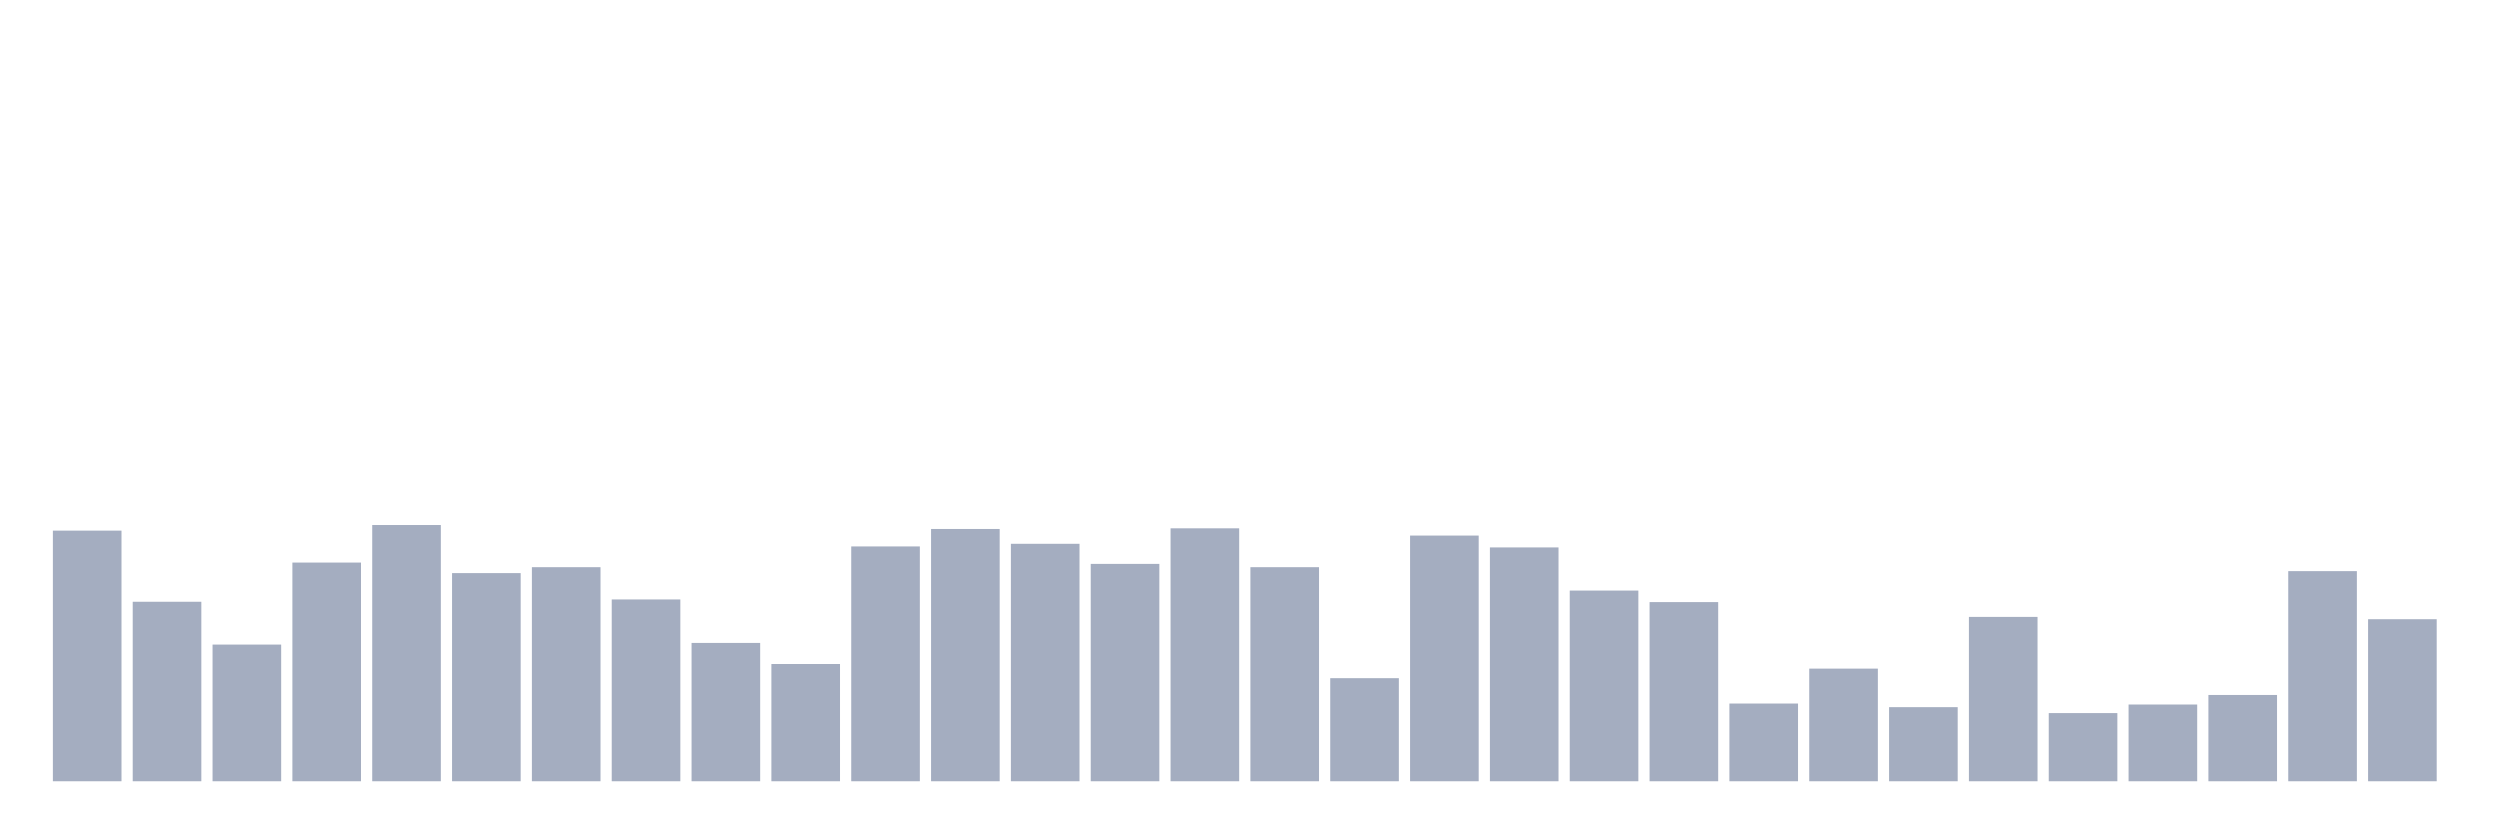
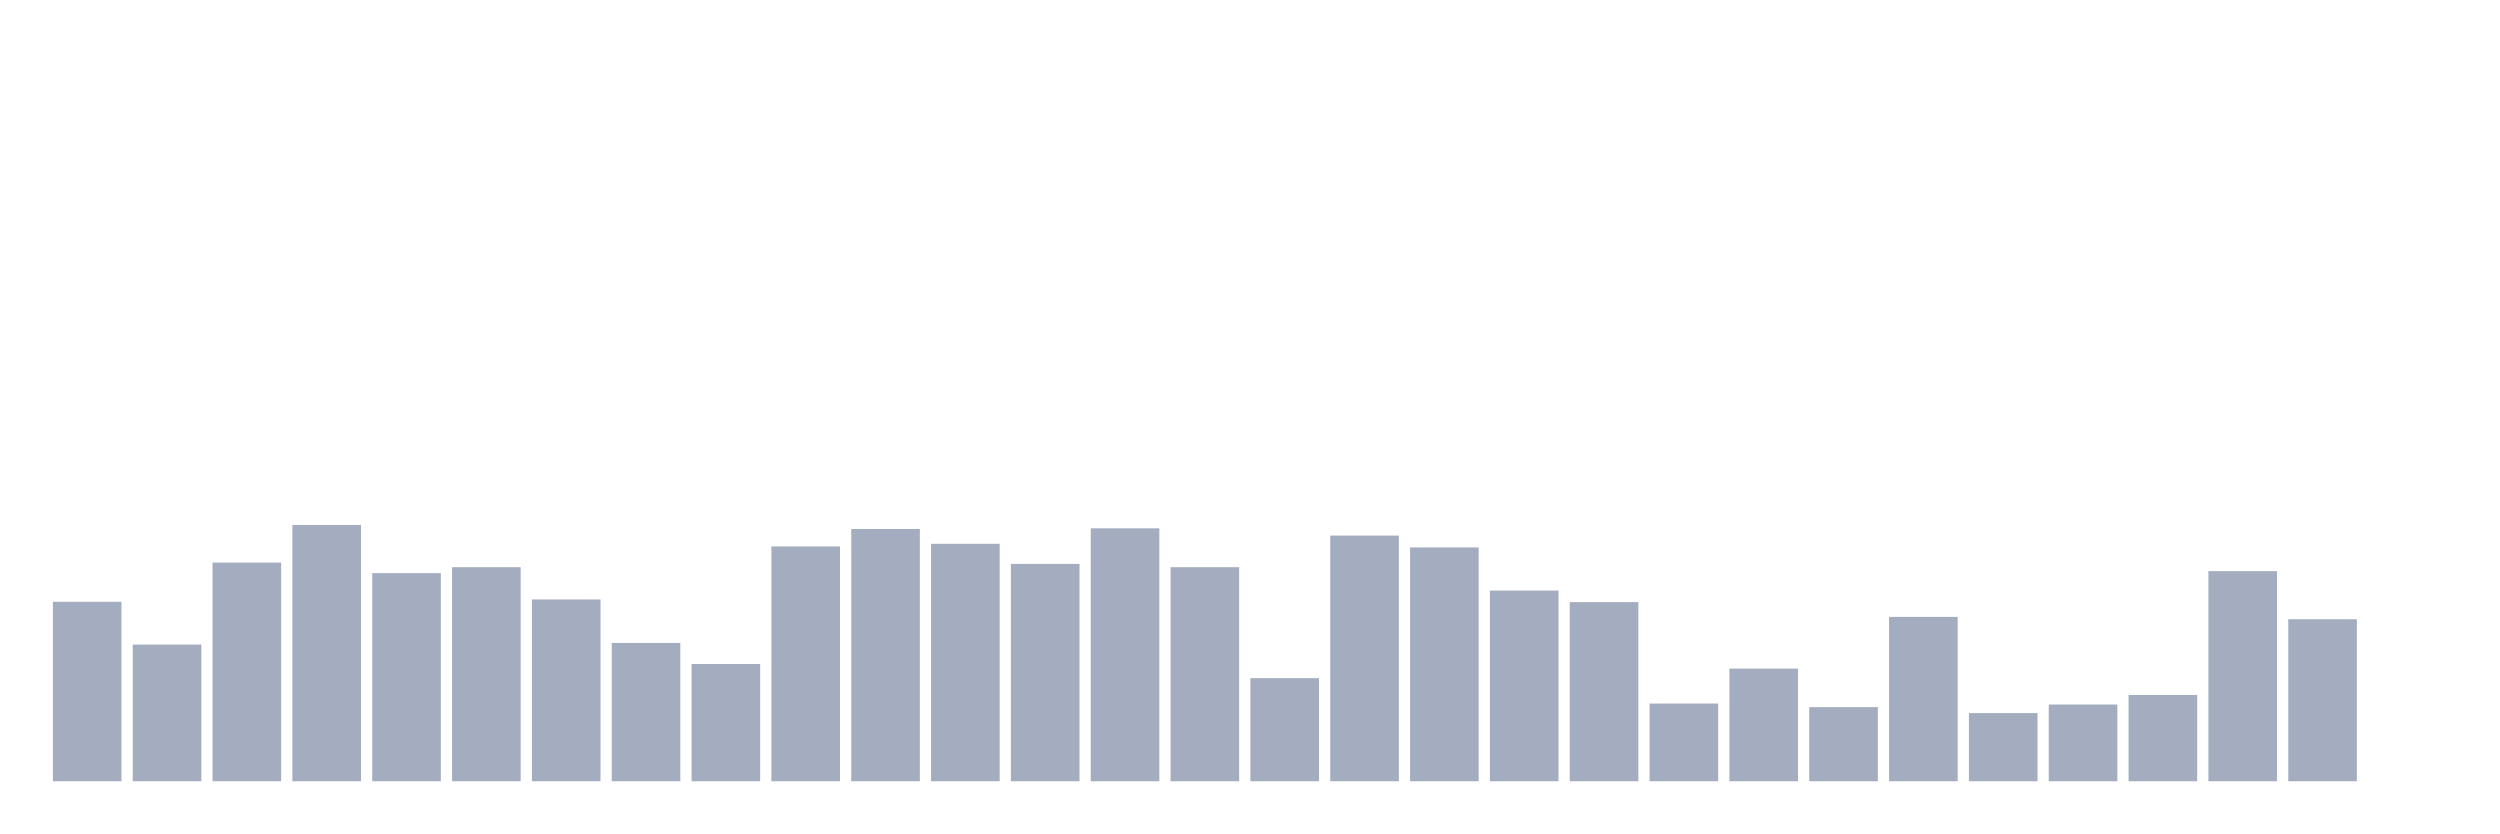
<svg xmlns="http://www.w3.org/2000/svg" viewBox="0 0 480 160">
  <g transform="translate(10,10)">
-     <rect class="bar" x="0.153" width="13.175" y="91.879" height="48.121" fill="rgb(164,173,192)" />
-     <rect class="bar" x="15.482" width="13.175" y="105.537" height="34.463" fill="rgb(164,173,192)" />
-     <rect class="bar" x="30.81" width="13.175" y="113.758" height="26.242" fill="rgb(164,173,192)" />
-     <rect class="bar" x="46.138" width="13.175" y="98.013" height="41.987" fill="rgb(164,173,192)" />
-     <rect class="bar" x="61.466" width="13.175" y="90.804" height="49.196" fill="rgb(164,173,192)" />
-     <rect class="bar" x="76.794" width="13.175" y="100.036" height="39.964" fill="rgb(164,173,192)" />
-     <rect class="bar" x="92.123" width="13.175" y="98.898" height="41.102" fill="rgb(164,173,192)" />
-     <rect class="bar" x="107.451" width="13.175" y="105.095" height="34.905" fill="rgb(164,173,192)" />
-     <rect class="bar" x="122.779" width="13.175" y="113.442" height="26.558" fill="rgb(164,173,192)" />
-     <rect class="bar" x="138.107" width="13.175" y="117.489" height="22.511" fill="rgb(164,173,192)" />
-     <rect class="bar" x="153.436" width="13.175" y="94.914" height="45.086" fill="rgb(164,173,192)" />
-     <rect class="bar" x="168.764" width="13.175" y="91.563" height="48.437" fill="rgb(164,173,192)" />
-     <rect class="bar" x="184.092" width="13.175" y="94.408" height="45.592" fill="rgb(164,173,192)" />
-     <rect class="bar" x="199.42" width="13.175" y="98.266" height="41.734" fill="rgb(164,173,192)" />
-     <rect class="bar" x="214.748" width="13.175" y="91.436" height="48.564" fill="rgb(164,173,192)" />
-     <rect class="bar" x="230.077" width="13.175" y="98.898" height="41.102" fill="rgb(164,173,192)" />
-     <rect class="bar" x="245.405" width="13.175" y="120.208" height="19.792" fill="rgb(164,173,192)" />
-     <rect class="bar" x="260.733" width="13.175" y="92.827" height="47.173" fill="rgb(164,173,192)" />
-     <rect class="bar" x="276.061" width="13.175" y="95.104" height="44.896" fill="rgb(164,173,192)" />
-     <rect class="bar" x="291.39" width="13.175" y="103.388" height="36.612" fill="rgb(164,173,192)" />
-     <rect class="bar" x="306.718" width="13.175" y="105.601" height="34.399" fill="rgb(164,173,192)" />
-     <rect class="bar" x="322.046" width="13.175" y="125.077" height="14.923" fill="rgb(164,173,192)" />
-     <rect class="bar" x="337.374" width="13.175" y="118.374" height="21.626" fill="rgb(164,173,192)" />
-     <rect class="bar" x="352.702" width="13.175" y="125.772" height="14.228" fill="rgb(164,173,192)" />
-     <rect class="bar" x="368.031" width="13.175" y="108.446" height="31.554" fill="rgb(164,173,192)" />
-     <rect class="bar" x="383.359" width="13.175" y="126.911" height="13.089" fill="rgb(164,173,192)" />
-     <rect class="bar" x="398.687" width="13.175" y="125.266" height="14.734" fill="rgb(164,173,192)" />
-     <rect class="bar" x="414.015" width="13.175" y="123.433" height="16.567" fill="rgb(164,173,192)" />
-     <rect class="bar" x="429.344" width="13.175" y="99.657" height="40.343" fill="rgb(164,173,192)" />
-     <rect class="bar" x="444.672" width="13.175" y="108.889" height="31.111" fill="rgb(164,173,192)" />
+     <rect class="bar" x="0.153" width="13.175" y="105.537" height="34.463" fill="rgb(164,173,192)" />
+     <rect class="bar" x="15.482" width="13.175" y="113.758" height="26.242" fill="rgb(164,173,192)" />
+     <rect class="bar" x="30.81" width="13.175" y="98.013" height="41.987" fill="rgb(164,173,192)" />
+     <rect class="bar" x="46.138" width="13.175" y="90.804" height="49.196" fill="rgb(164,173,192)" />
+     <rect class="bar" x="61.466" width="13.175" y="100.036" height="39.964" fill="rgb(164,173,192)" />
+     <rect class="bar" x="76.794" width="13.175" y="98.898" height="41.102" fill="rgb(164,173,192)" />
+     <rect class="bar" x="92.123" width="13.175" y="105.095" height="34.905" fill="rgb(164,173,192)" />
+     <rect class="bar" x="107.451" width="13.175" y="113.442" height="26.558" fill="rgb(164,173,192)" />
+     <rect class="bar" x="122.779" width="13.175" y="117.489" height="22.511" fill="rgb(164,173,192)" />
+     <rect class="bar" x="138.107" width="13.175" y="94.914" height="45.086" fill="rgb(164,173,192)" />
+     <rect class="bar" x="153.436" width="13.175" y="91.563" height="48.437" fill="rgb(164,173,192)" />
+     <rect class="bar" x="168.764" width="13.175" y="94.408" height="45.592" fill="rgb(164,173,192)" />
+     <rect class="bar" x="184.092" width="13.175" y="98.266" height="41.734" fill="rgb(164,173,192)" />
+     <rect class="bar" x="199.42" width="13.175" y="91.436" height="48.564" fill="rgb(164,173,192)" />
+     <rect class="bar" x="214.748" width="13.175" y="98.898" height="41.102" fill="rgb(164,173,192)" />
+     <rect class="bar" x="230.077" width="13.175" y="120.208" height="19.792" fill="rgb(164,173,192)" />
+     <rect class="bar" x="245.405" width="13.175" y="92.827" height="47.173" fill="rgb(164,173,192)" />
+     <rect class="bar" x="260.733" width="13.175" y="95.104" height="44.896" fill="rgb(164,173,192)" />
+     <rect class="bar" x="276.061" width="13.175" y="103.388" height="36.612" fill="rgb(164,173,192)" />
+     <rect class="bar" x="291.39" width="13.175" y="105.601" height="34.399" fill="rgb(164,173,192)" />
+     <rect class="bar" x="306.718" width="13.175" y="125.077" height="14.923" fill="rgb(164,173,192)" />
+     <rect class="bar" x="322.046" width="13.175" y="118.374" height="21.626" fill="rgb(164,173,192)" />
+     <rect class="bar" x="337.374" width="13.175" y="125.772" height="14.228" fill="rgb(164,173,192)" />
+     <rect class="bar" x="352.702" width="13.175" y="108.446" height="31.554" fill="rgb(164,173,192)" />
+     <rect class="bar" x="368.031" width="13.175" y="126.911" height="13.089" fill="rgb(164,173,192)" />
+     <rect class="bar" x="383.359" width="13.175" y="125.266" height="14.734" fill="rgb(164,173,192)" />
+     <rect class="bar" x="398.687" width="13.175" y="123.433" height="16.567" fill="rgb(164,173,192)" />
+     <rect class="bar" x="414.015" width="13.175" y="99.657" height="40.343" fill="rgb(164,173,192)" />
+     <rect class="bar" x="429.344" width="13.175" y="108.889" height="31.111" fill="rgb(164,173,192)" />
+     <rect class="bar" x="444.672" width="13.175" y="140" height="0" fill="rgb(164,173,192)" />
  </g>
</svg>
